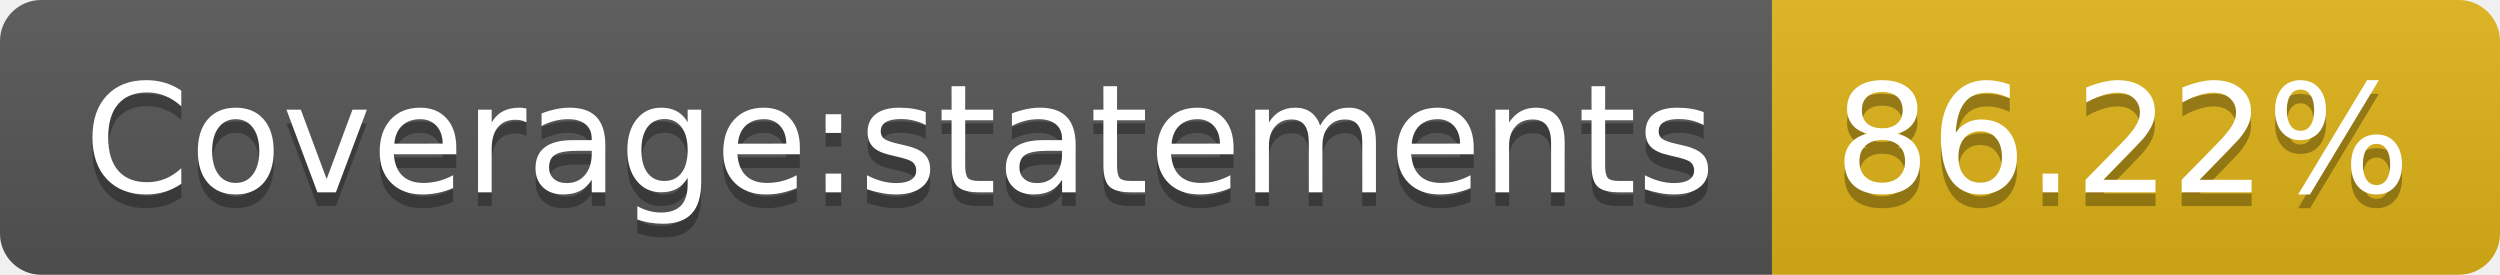
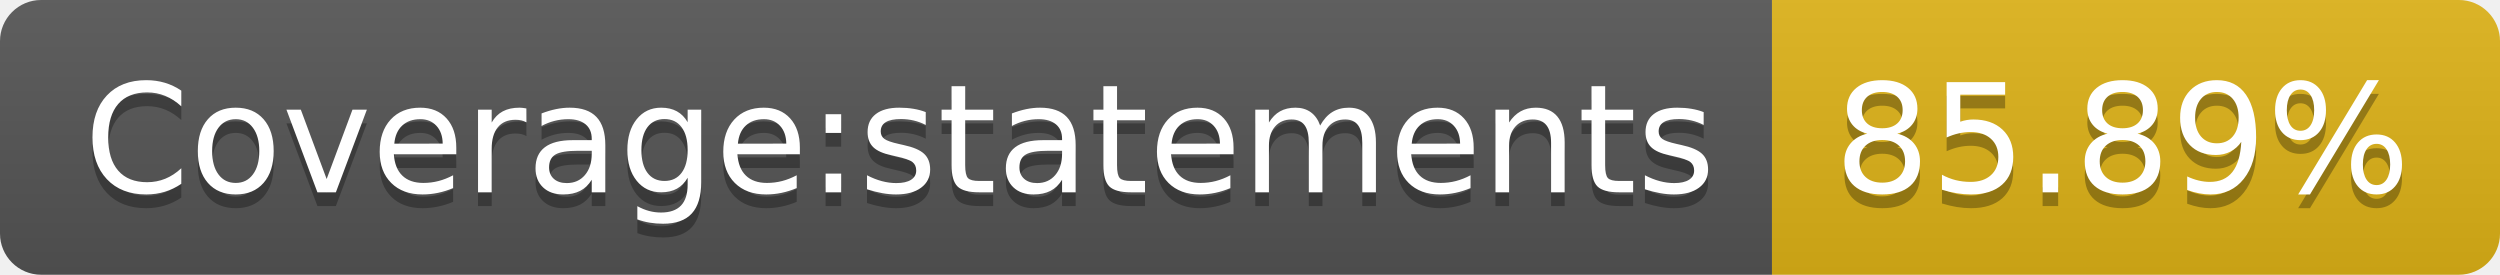
- <svg xmlns="http://www.w3.org/2000/svg" width="182" height="20" role="img" aria-label="Coverage:statements: 86.22%">
+ <svg xmlns="http://www.w3.org/2000/svg" width="182" height="20" role="img" aria-label="Coverage:statements: 85.89%">
  <linearGradient id="s" x2="0" y2="100%">
    <stop offset="0" stop-color="#bbb" stop-opacity=".1" />
    <stop offset="1" stop-opacity=".1" />
  </linearGradient>
  <clipPath id="r">
    <rect width="182" height="20" rx="3" fill="#fff" />
  </clipPath>
  <g clip-path="url(#r)">
    <rect width="129" height="20" fill="#555" />
    <rect x="129" width="53" height="20" fill="#dfb317" />
    <rect width="182" height="20" fill="url(#s)" />
  </g>
  <g fill="#fff" text-anchor="middle" font-family="Verdana,Geneva,DejaVu Sans,sans-serif" text-rendering="geometricPrecision" font-size="110">
    <text aria-hidden="true" x="655" y="150" fill="#010101" fill-opacity=".3" transform="scale(.1)" textLength="1190">Coverage:statements</text>
    <text x="655" y="140" transform="scale(.1)" fill="#fff" textLength="1190">Coverage:statements</text>
-     <text aria-hidden="true" x="1545" y="150" fill="#010101" fill-opacity=".3" transform="scale(.1)" textLength="430">86.22%</text>
-     <text x="1545" y="140" transform="scale(.1)" fill="#fff" textLength="430">86.22%</text>
+     <text aria-hidden="true" x="1545" y="150" fill="#010101" fill-opacity=".3" transform="scale(.1)" textLength="430">85.89%</text>
+     <text x="1545" y="140" transform="scale(.1)" fill="#fff" textLength="430">85.89%</text>
  </g>
</svg>
